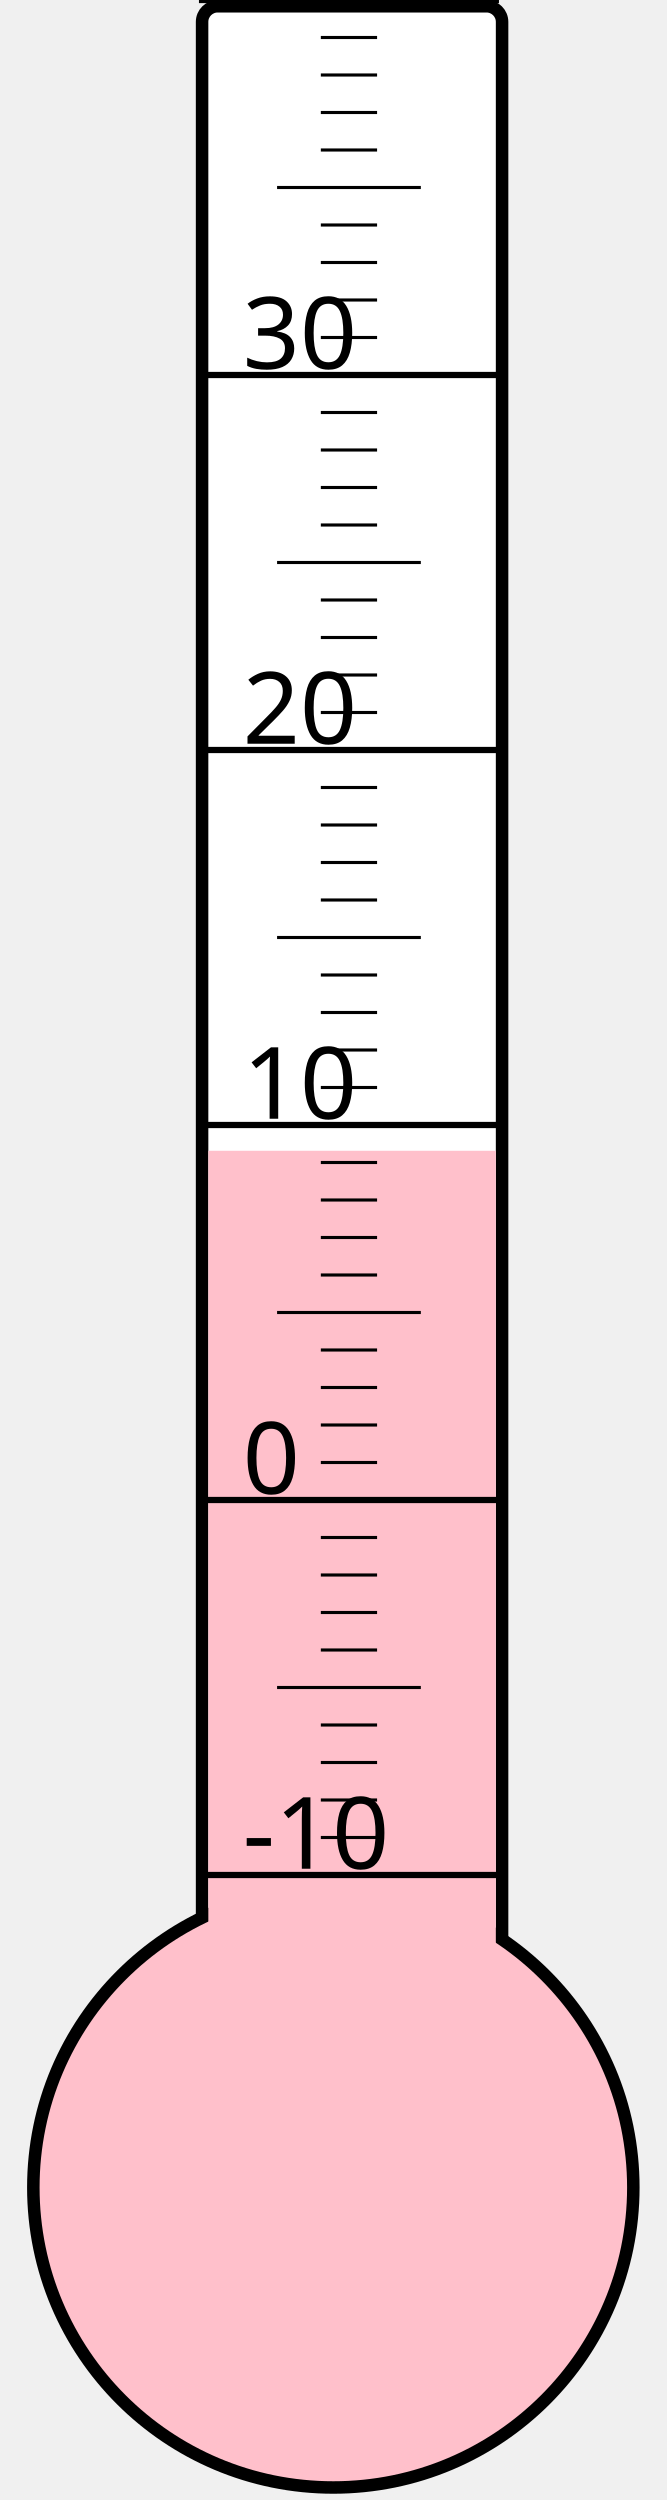
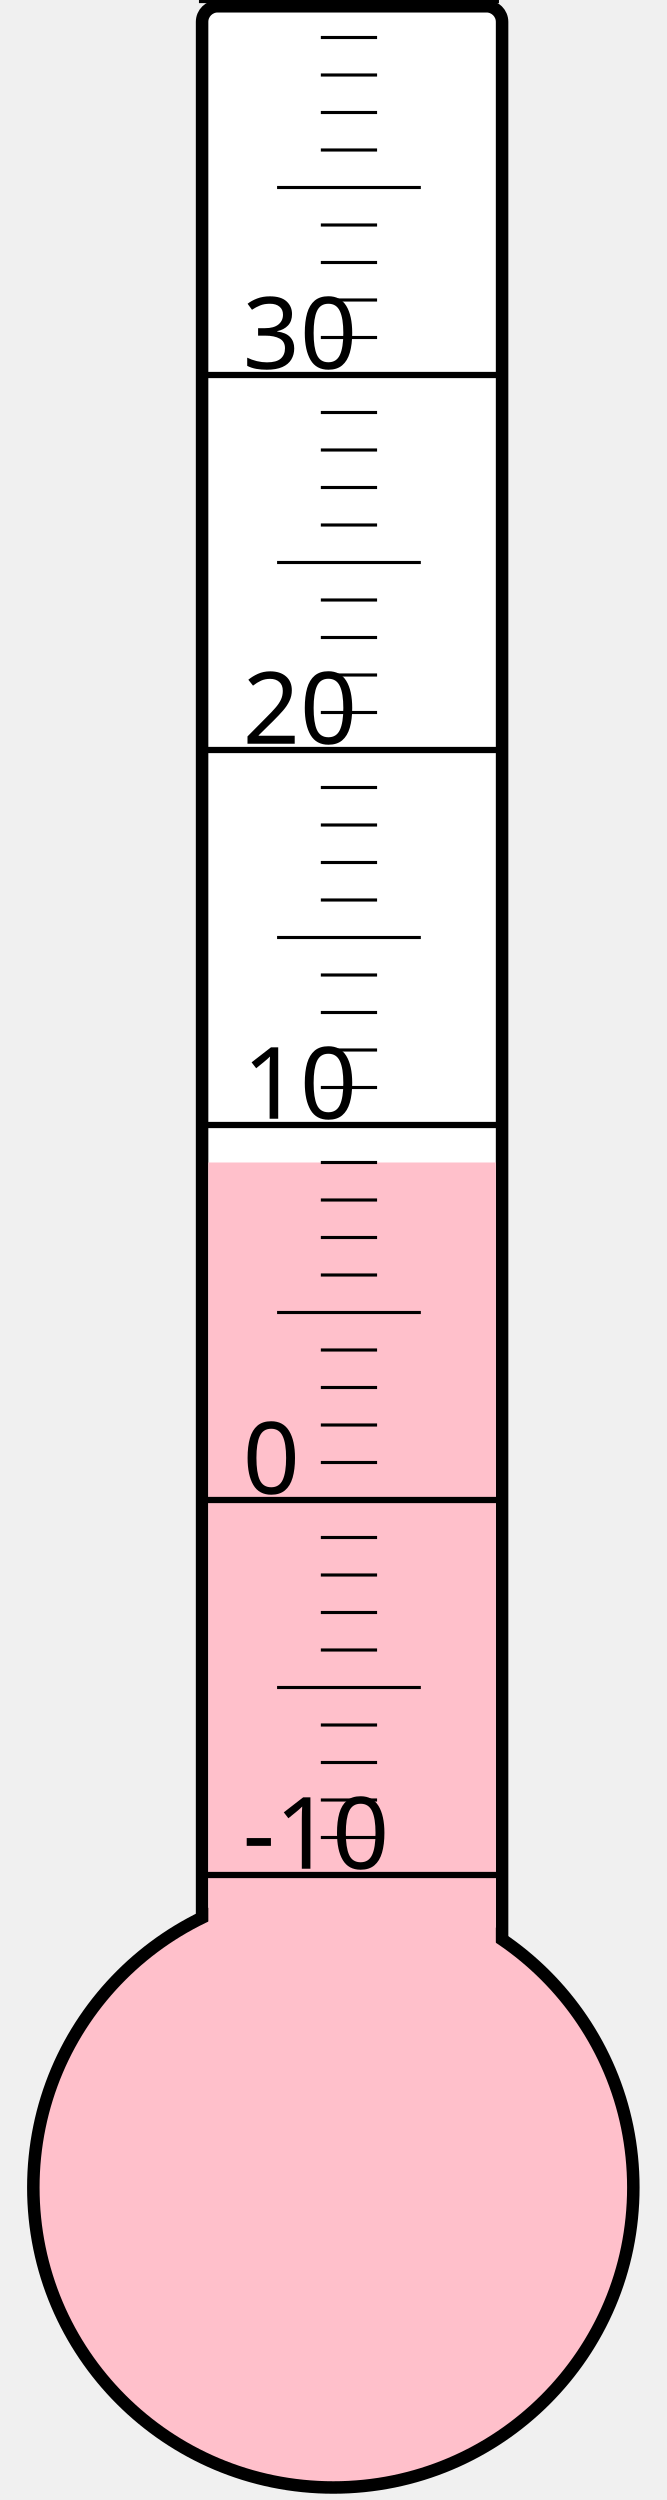
<svg xmlns="http://www.w3.org/2000/svg" width="40px" height="150px" viewBox="0 0 200 800">
  <rect width="200" height="800" x="0" y="0" style="fill: #ffffeb; fill-opacity: 0;" />
  <rect width="96" height="680" x="58" y="2" rx="5" ry="5" style="fill: white; fill-opacity: 1; stroke: black; stroke-width: 4;" />
  <circle cx="100" cy="700" r="96" style="fill: pink; stroke: black; stroke-width: 4;" />
-   <rect width="92" height="331.75" x="60" y="368.25" style="fill: pink; fill-opacity: 1; stroke-width: 0;" />
+   <rect width="92" height="328.0" x="60" y="372.0" style="fill: pink; fill-opacity: 1; stroke-width: 0;" />
  <text x="71" y="598" style="font-family: sans-serif; font-size: 24pt;">-10</text>
  <text x="71" y="478" style="font-family: sans-serif; font-size: 24pt;">0</text>
  <text x="71" y="358" style="font-family: sans-serif; font-size: 24pt;">10</text>
  <text x="71" y="238" style="font-family: sans-serif; font-size: 24pt;">20</text>
  <text x="71" y="118" style="font-family: sans-serif; font-size: 24pt;">30</text>
  <g style="stroke: black;">
    <line x1="57" y1="600" x2="153" y2="600" style="stroke-width: 2;" />
    <line x1="96" y1="588" x2="114" y2="588" style="stroke-width: 1;" />
    <line x1="96" y1="576" x2="114" y2="576" style="stroke-width: 1;" />
    <line x1="96" y1="564" x2="114" y2="564" style="stroke-width: 1;" />
    <line x1="96" y1="552" x2="114" y2="552" style="stroke-width: 1;" />
    <line x1="82" y1="540" x2="128" y2="540" style="stroke-width: 1;" />
    <line x1="96" y1="528" x2="114" y2="528" style="stroke-width: 1;" />
    <line x1="96" y1="516" x2="114" y2="516" style="stroke-width: 1;" />
    <line x1="96" y1="504" x2="114" y2="504" style="stroke-width: 1;" />
    <line x1="96" y1="492" x2="114" y2="492" style="stroke-width: 1;" />
    <line x1="57" y1="480" x2="153" y2="480" style="stroke-width: 2;" />
    <line x1="96" y1="468" x2="114" y2="468" style="stroke-width: 1;" />
    <line x1="96" y1="456" x2="114" y2="456" style="stroke-width: 1;" />
    <line x1="96" y1="444" x2="114" y2="444" style="stroke-width: 1;" />
    <line x1="96" y1="432" x2="114" y2="432" style="stroke-width: 1;" />
    <line x1="82" y1="420" x2="128" y2="420" style="stroke-width: 1;" />
    <line x1="96" y1="408" x2="114" y2="408" style="stroke-width: 1;" />
    <line x1="96" y1="396" x2="114" y2="396" style="stroke-width: 1;" />
    <line x1="96" y1="384" x2="114" y2="384" style="stroke-width: 1;" />
    <line x1="96" y1="372" x2="114" y2="372" style="stroke-width: 1;" />
    <line x1="57" y1="360" x2="153" y2="360" style="stroke-width: 2;" />
    <line x1="96" y1="348" x2="114" y2="348" style="stroke-width: 1;" />
    <line x1="96" y1="336" x2="114" y2="336" style="stroke-width: 1;" />
    <line x1="96" y1="324" x2="114" y2="324" style="stroke-width: 1;" />
    <line x1="96" y1="312" x2="114" y2="312" style="stroke-width: 1;" />
    <line x1="82" y1="300" x2="128" y2="300" style="stroke-width: 1;" />
    <line x1="96" y1="288" x2="114" y2="288" style="stroke-width: 1;" />
    <line x1="96" y1="276" x2="114" y2="276" style="stroke-width: 1;" />
    <line x1="96" y1="264" x2="114" y2="264" style="stroke-width: 1;" />
    <line x1="96" y1="252" x2="114" y2="252" style="stroke-width: 1;" />
    <line x1="57" y1="240" x2="153" y2="240" style="stroke-width: 2;" />
    <line x1="96" y1="228" x2="114" y2="228" style="stroke-width: 1;" />
    <line x1="96" y1="216" x2="114" y2="216" style="stroke-width: 1;" />
    <line x1="96" y1="204" x2="114" y2="204" style="stroke-width: 1;" />
    <line x1="96" y1="192" x2="114" y2="192" style="stroke-width: 1;" />
    <line x1="82" y1="180" x2="128" y2="180" style="stroke-width: 1;" />
    <line x1="96" y1="168" x2="114" y2="168" style="stroke-width: 1;" />
    <line x1="96" y1="156" x2="114" y2="156" style="stroke-width: 1;" />
    <line x1="96" y1="144" x2="114" y2="144" style="stroke-width: 1;" />
    <line x1="96" y1="132" x2="114" y2="132" style="stroke-width: 1;" />
    <line x1="57" y1="120" x2="153" y2="120" style="stroke-width: 2;" />
    <line x1="96" y1="108" x2="114" y2="108" style="stroke-width: 1;" />
    <line x1="96" y1="96" x2="114" y2="96" style="stroke-width: 1;" />
    <line x1="96" y1="84" x2="114" y2="84" style="stroke-width: 1;" />
    <line x1="96" y1="72" x2="114" y2="72" style="stroke-width: 1;" />
    <line x1="82" y1="60" x2="128" y2="60" style="stroke-width: 1;" />
    <line x1="96" y1="48" x2="114" y2="48" style="stroke-width: 1;" />
    <line x1="96" y1="36" x2="114" y2="36" style="stroke-width: 1;" />
    <line x1="96" y1="24" x2="114" y2="24" style="stroke-width: 1;" />
    <line x1="96" y1="12" x2="114" y2="12" style="stroke-width: 1;" />
    <line x1="57" y1="0" x2="153" y2="0" style="stroke-width: 2;" />
  </g>
</svg>
